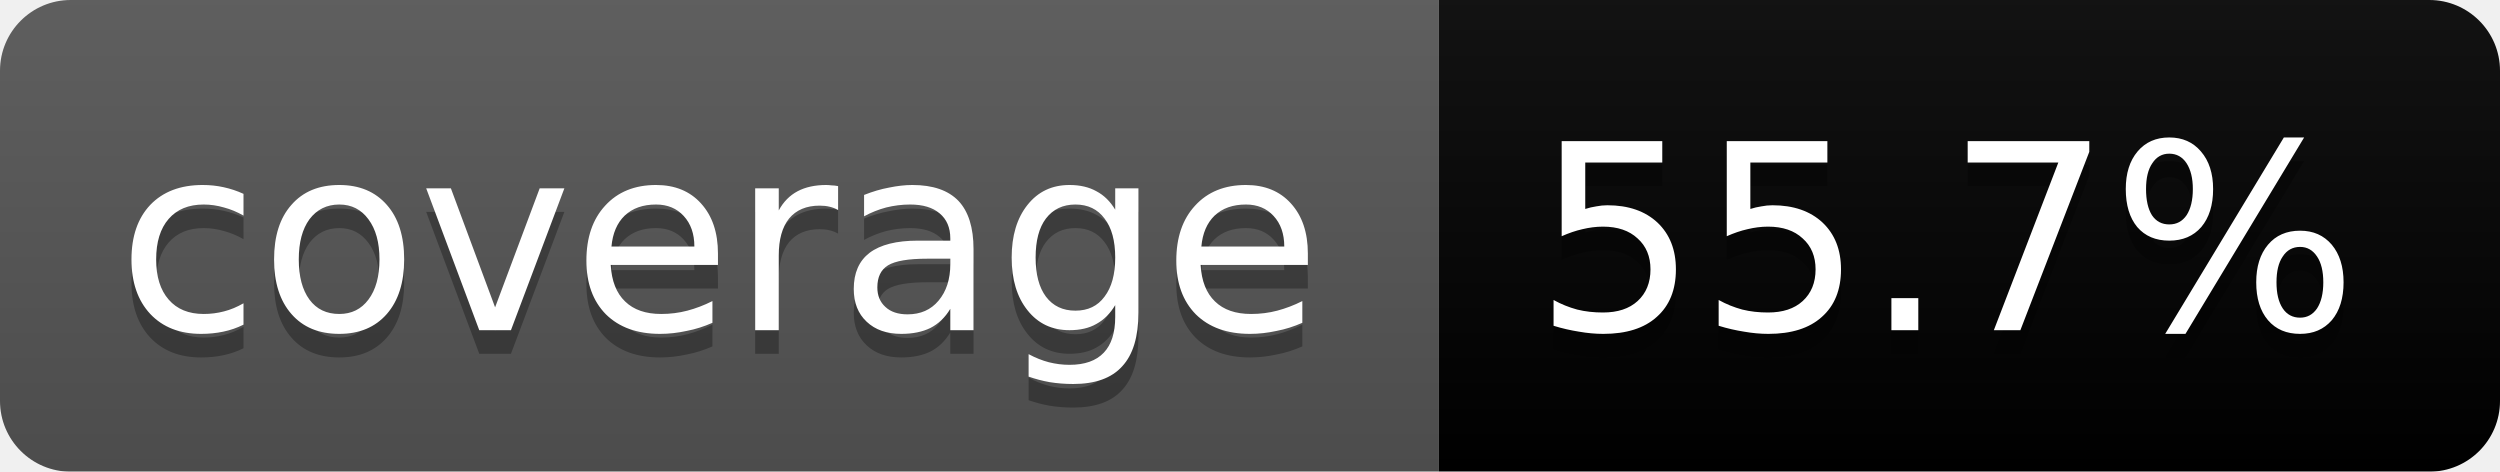
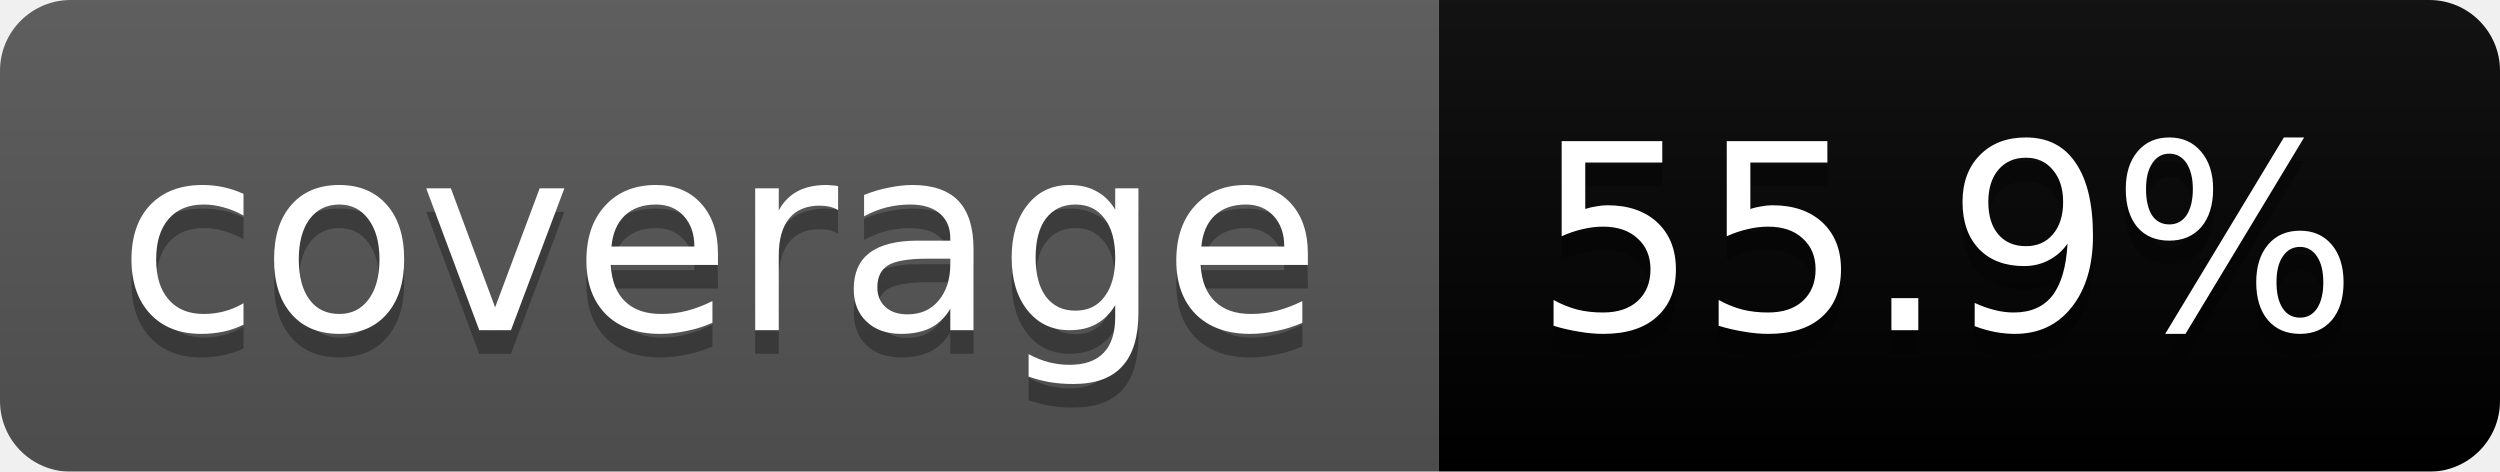
<svg xmlns="http://www.w3.org/2000/svg" width="106" height="20">
  <linearGradient id="b" x2="0" y2="100%">
    <stop offset="0" stop-color="#bbb" stop-opacity=".1" />
    <stop offset="1" stop-opacity=".1" />
  </linearGradient>
  <mask id="a">
    <rect width="106" height="20" rx="3" fill="#fff" />
  </mask>
  <g mask="url(#a)">
    <path fill="#555" d="M0 0h61v20H0z" />
    <path fill="#yellow" d="M61 0h45v20H61z" />
    <path fill="url(#b)" d="M0 0h106v20H0z" />
  </g>
  <g fill="#fff" text-anchor="middle" font-family="DejaVu Sans,Verdana,Geneva,sans-serif" font-size="11">
    <text x="30.5" y="15" fill="#010101" fill-opacity=".3">coverage</text>
    <text x="30.5" y="14">coverage</text>
-     <text x="82.5" y="15" fill="#010101" fill-opacity=".3">55.7%</text>
-     <text x="82.5" y="14">55.7%</text>
+     <text x="82.5" y="15" fill="#010101" fill-opacity=".3">55.9%</text>
+     <text x="82.5" y="14">55.9%</text>
  </g>
</svg>
